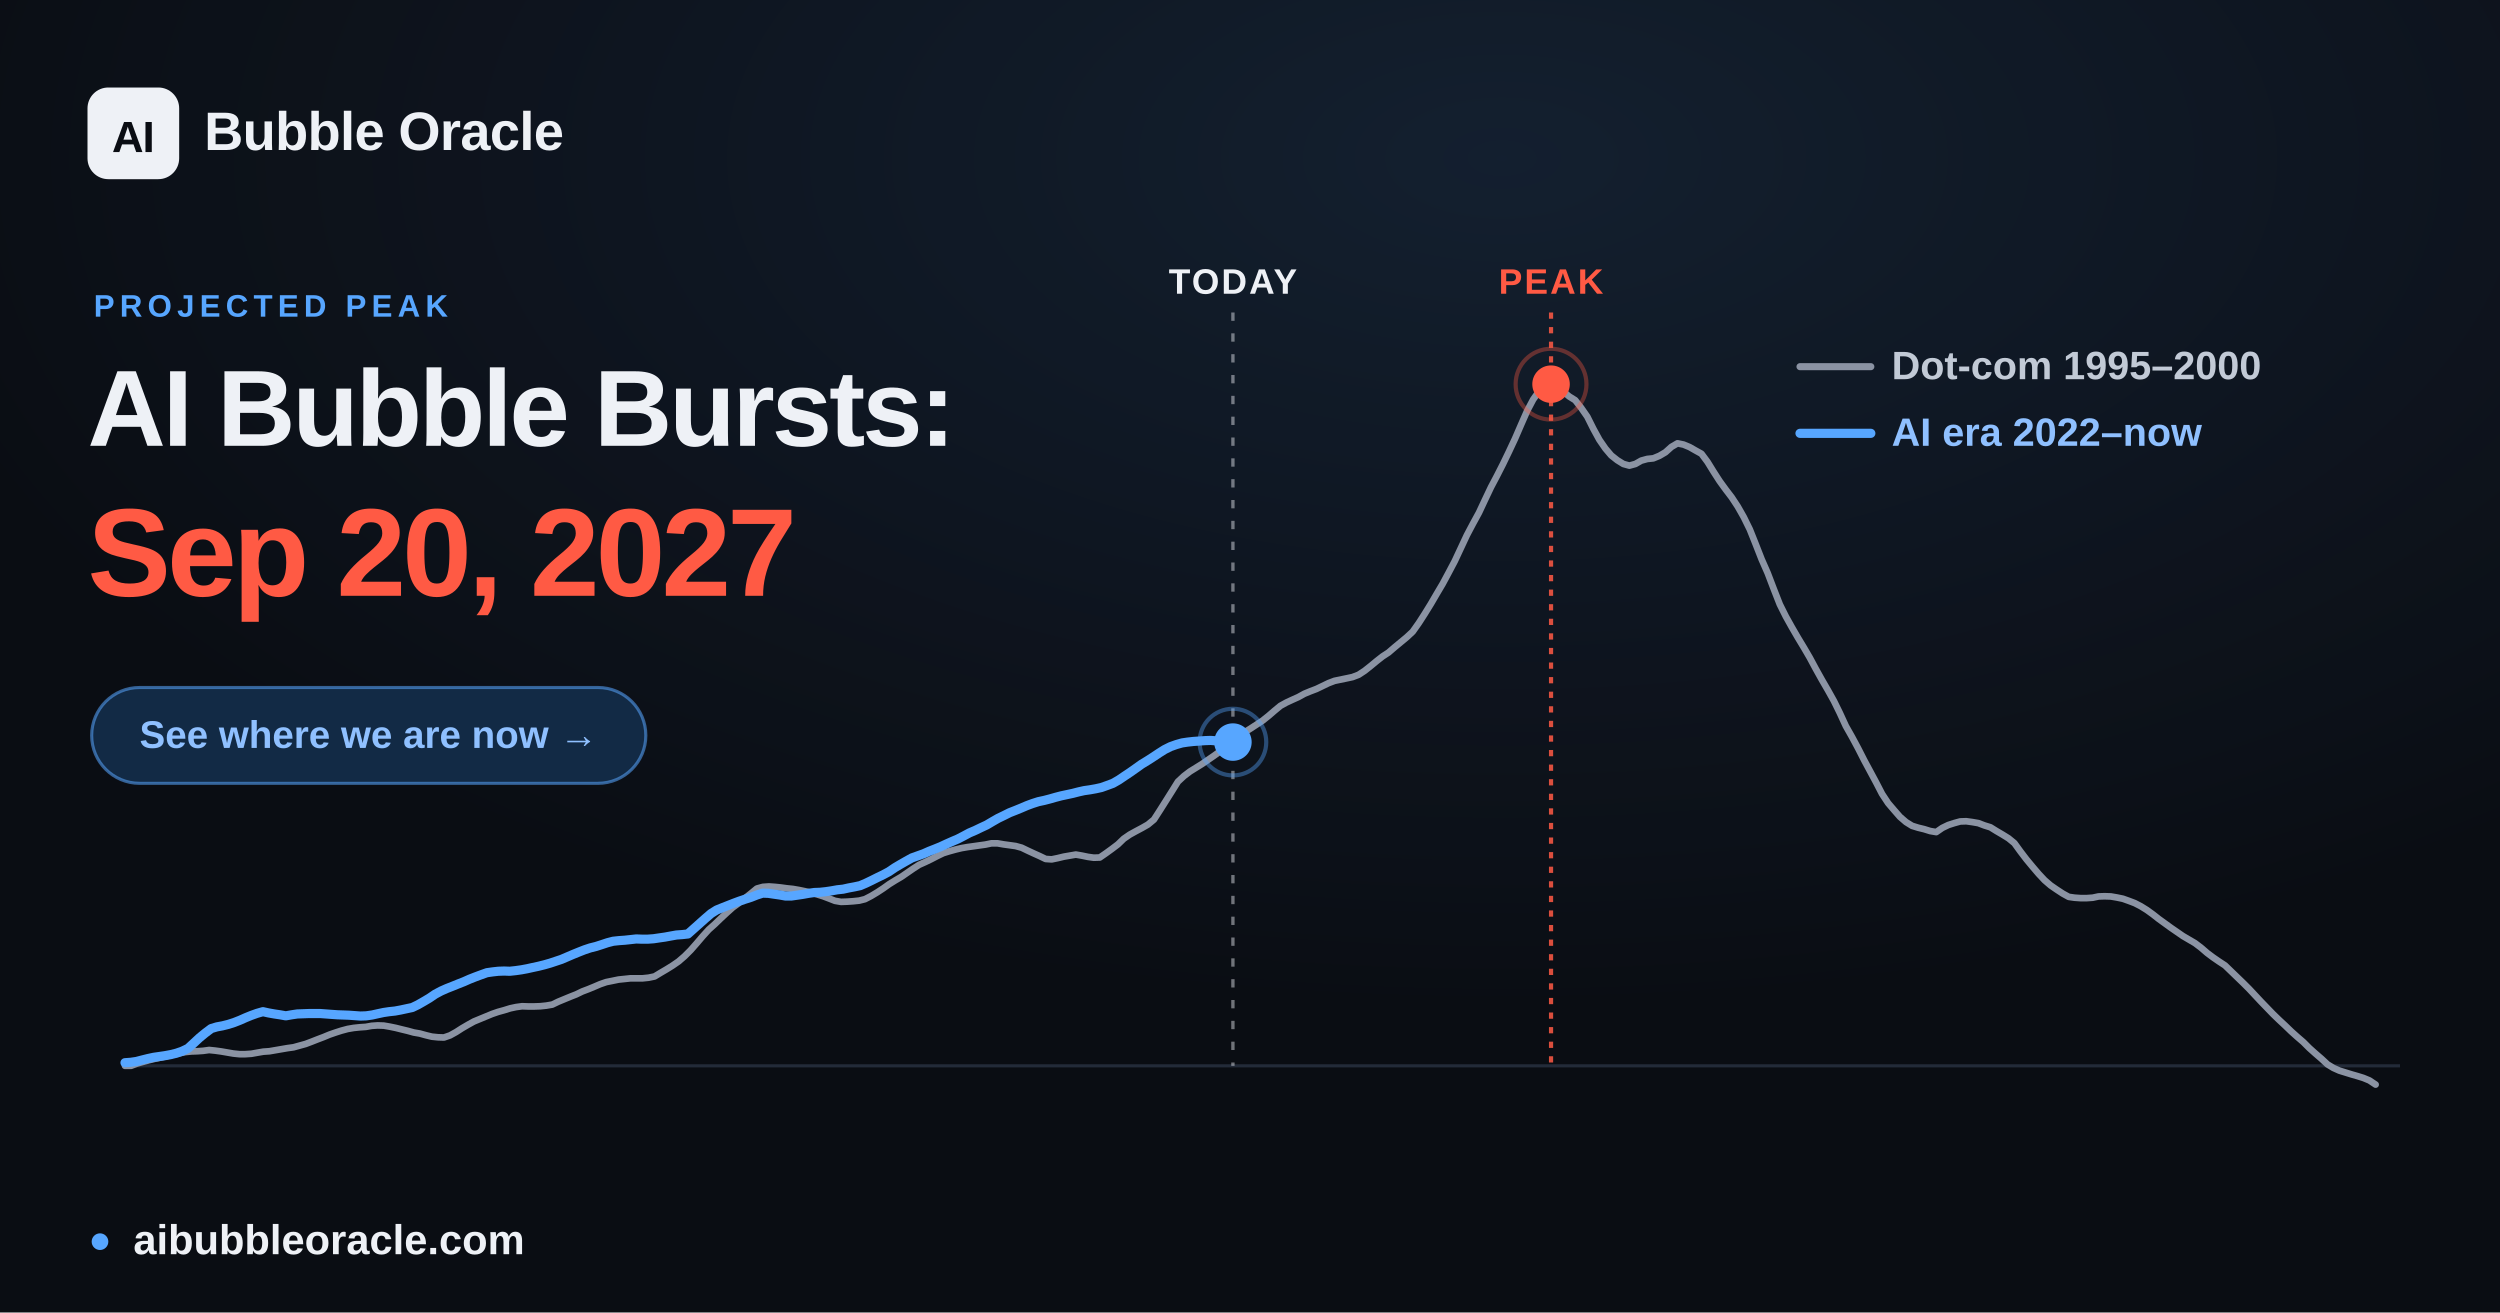
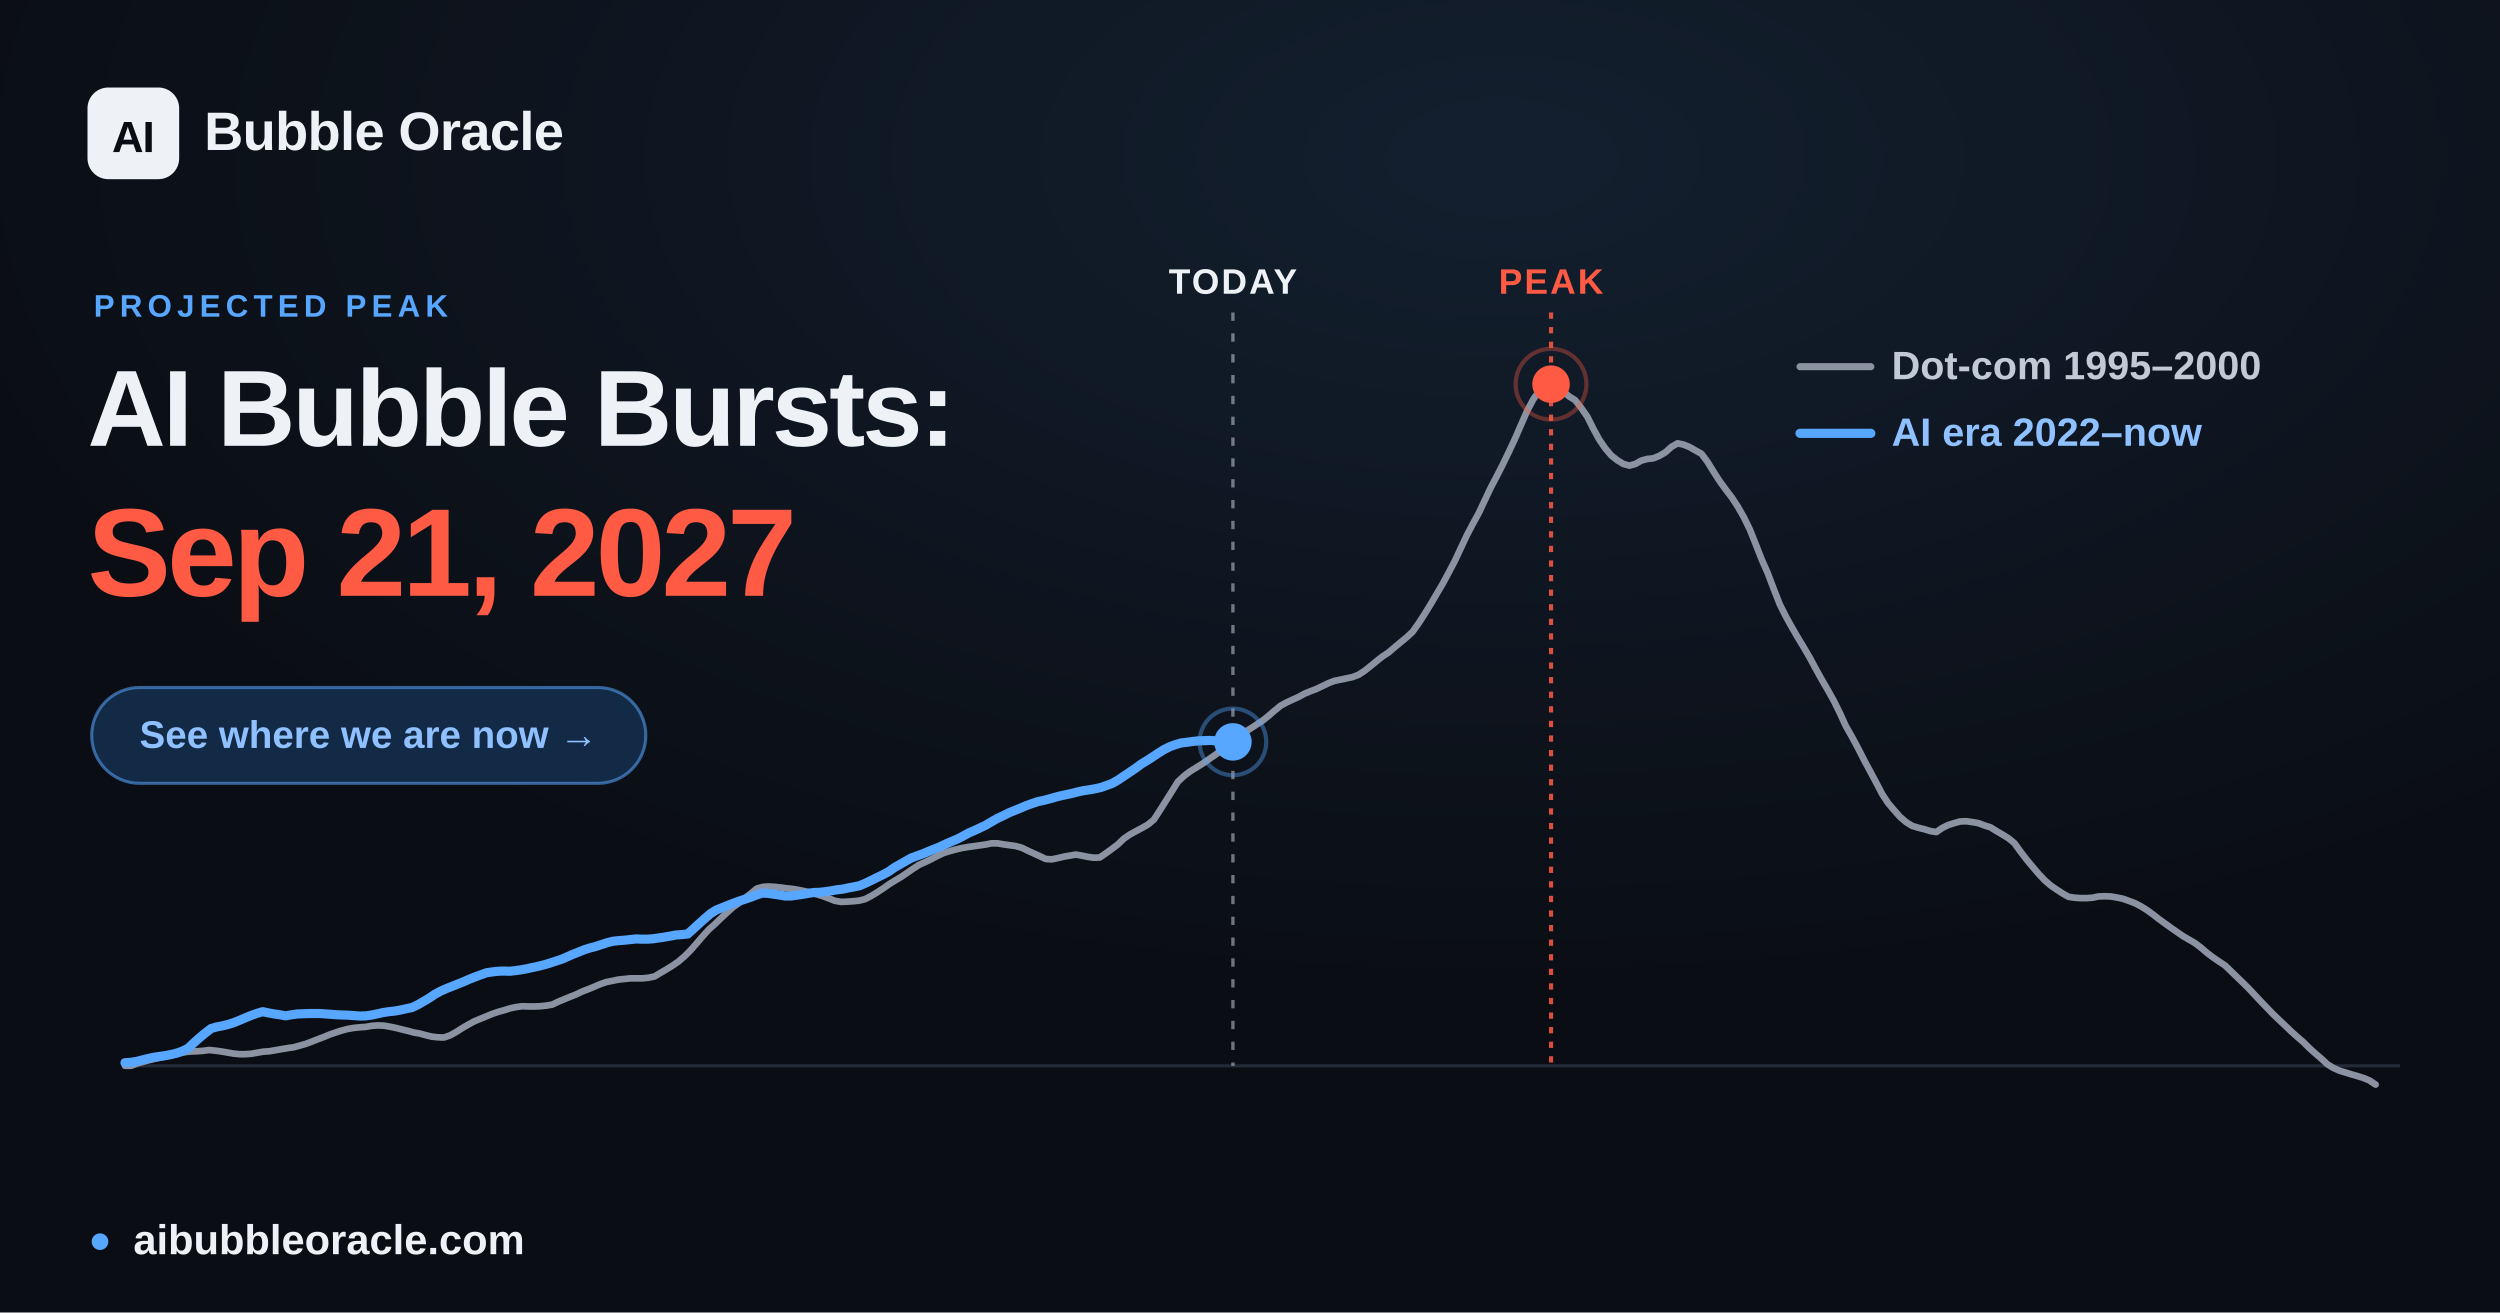
<svg xmlns="http://www.w3.org/2000/svg" width="1200" height="630" viewBox="0 0 1200 630" font-family="Arial, 'Liberation Sans', 'DejaVu Sans', sans-serif">
  <defs>
    <radialGradient id="glow" cx="60%" cy="12%" r="65%">
      <stop offset="0" stop-color="#57a6ff" stop-opacity="0.12" />
      <stop offset="1" stop-color="#57a6ff" stop-opacity="0" />
    </radialGradient>
  </defs>
  <rect width="1200" height="630" fill="#0a0d13" />
  <rect width="1200" height="630" fill="url(#glow)" />
  <line x1="60.0" y1="511.6" x2="1152.0" y2="511.6" stroke="#232b39" stroke-width="1.5" />
  <line x1="591.8" y1="150" x2="591.8" y2="511.6" stroke="#eef1f6" stroke-opacity="0.45" stroke-width="1.6" stroke-dasharray="4 6" />
  <text x="591.8" y="141" text-anchor="middle" font-size="17" font-weight="700" fill="#eef1f6" letter-spacing="1">TODAY</text>
  <line x1="744.5" y1="150" x2="744.5" y2="511.6" stroke="#ff5a44" stroke-opacity="0.85" stroke-width="2" stroke-dasharray="3 4" />
  <text x="744.5" y="141" text-anchor="middle" font-size="17" font-weight="700" fill="#ff5a44" letter-spacing="1">PEAK</text>
  <polyline points="60.0,511.6 62.9,511.6 65.8,510.5 68.6,509.7 71.5,508.9 74.4,508.2 77.3,507.6 80.3,506.9 83.1,506.2 86.0,505.6 88.9,505.0 91.8,504.7 94.6,504.6 97.5,504.4 100.4,504.0 103.3,504.3 106.2,504.7 109.1,505.2 112.0,505.7 114.9,506.0 117.8,506.0 120.7,505.8 123.5,505.3 126.4,504.8 129.3,504.6 132.2,504.1 135.1,503.6 138.0,503.1 140.9,502.7 143.8,501.9 146.7,501.1 149.6,500.0 152.4,498.9 155.3,497.8 158.2,496.6 161.1,495.6 163.9,494.7 166.9,493.9 169.8,493.4 172.7,493.1 175.6,492.9 178.4,492.4 181.3,492.2 184.2,492.3 187.1,492.8 190.0,493.4 192.8,494.1 195.7,494.8 198.6,495.6 201.5,496.1 204.4,496.9 207.3,497.6 210.2,497.9 213.1,498.0 216.0,497.0 218.9,495.4 221.7,493.6 224.6,491.9 227.5,490.3 230.4,489.1 233.3,487.9 236.2,486.7 239.1,485.7 242.0,484.9 244.9,484.0 247.7,483.4 250.6,483.0 253.5,483.1 256.4,483.1 259.3,483.0 262.2,482.7 265.1,482.2 268.0,480.8 270.9,479.6 273.8,478.4 276.6,477.3 279.5,475.9 282.4,474.8 285.3,473.6 288.1,472.4 291.0,471.4 294.0,470.8 296.9,470.2 299.8,469.9 302.6,469.6 305.5,469.6 308.4,469.6 311.3,469.3 314.2,468.7 317.0,467.0 319.9,465.3 322.8,463.5 325.7,461.5 328.6,459.0 331.5,456.1 334.4,452.8 337.3,449.4 340.2,446.2 343.1,443.6 345.9,440.9 348.8,438.2 351.7,435.6 354.6,433.5 357.5,431.2 360.4,428.9 363.3,426.5 366.2,425.7 369.1,425.5 371.9,425.7 374.8,426.0 377.7,426.4 380.6,426.7 383.5,427.2 386.4,427.8 389.3,428.5 392.2,429.3 395.1,430.2 398.0,431.3 400.8,432.4 403.7,432.9 406.6,432.8 409.5,432.6 412.4,432.3 415.2,431.6 418.1,430.1 421.1,428.3 424.0,426.4 426.8,424.4 429.7,422.6 432.6,420.9 435.5,418.9 438.4,416.9 441.2,415.1 444.1,413.8 447.0,412.4 449.9,410.9 452.8,409.5 455.7,408.6 458.6,407.8 461.5,407.1 464.4,406.6 467.3,406.2 470.1,405.8 473.0,405.4 475.9,404.8 478.8,404.8 481.7,405.3 484.6,405.7 487.5,406.1 490.4,406.9 493.3,408.3 496.1,409.6 499.0,410.9 501.9,412.3 504.8,412.5 507.7,411.9 510.6,411.2 513.5,410.7 516.4,410.2 519.3,410.7 522.2,411.3 525.0,411.7 527.9,411.6 530.8,409.6 533.7,407.5 536.6,405.3 539.4,402.6 542.3,400.6 545.2,399.0 548.2,397.4 551.0,395.8 553.9,393.4 556.8,388.9 559.7,384.3 562.6,379.7 565.4,375.2 568.3,372.5 571.2,370.3 574.1,368.5 577.0,366.7 579.9,364.7 582.8,362.7 585.7,360.6 588.6,358.8 591.5,356.5 594.3,353.8 597.2,351.6 600.1,349.8 603.0,347.9 605.9,346.0 608.8,343.7 611.7,341.2 614.6,338.8 617.5,337.2 620.3,335.9 623.2,334.6 626.1,333.0 629.0,331.8 631.9,330.7 634.8,329.3 637.7,327.9 640.6,326.8 643.5,326.2 646.4,325.6 649.2,325.0 652.1,323.9 655.0,322.0 657.9,319.7 660.8,317.3 663.6,315.1 666.5,313.2 669.4,310.7 672.3,308.3 675.2,305.9 678.1,303.2 681.0,299.1 683.9,294.6 686.8,289.9 689.6,285.1 692.5,280.2 695.4,274.8 698.3,269.3 701.2,263.1 704.1,256.9 707.0,251.4 709.9,246.1 712.8,239.9 715.7,233.8 718.5,228.5 721.4,222.8 724.3,216.8 727.2,210.6 730.1,203.9 733.0,197.3 735.9,191.8 738.8,187.7 741.7,184.7 744.5,184.4 747.4,185.6 750.3,187.9 753.2,190.3 756.1,192.1 758.9,195.7 761.9,200.0 764.8,205.8 767.7,211.1 770.6,215.3 773.4,218.6 776.3,220.9 779.2,222.7 782.1,223.5 785.0,222.7 787.8,221.1 790.7,220.3 793.6,220.0 796.5,218.8 799.4,217.1 802.3,214.5 805.2,212.8 808.1,213.4 811.0,214.6 813.8,216.2 816.7,217.8 819.6,221.7 822.5,226.4 825.4,230.9 828.3,234.9 831.2,238.7 834.1,243.1 837.0,248.2 839.9,254.1 842.7,261.1 845.6,268.5 848.5,275.1 851.4,282.7 854.3,290.1 857.2,295.9 860.1,301.1 863.0,306.1 865.9,310.9 868.7,315.7 871.6,321.1 874.5,326.3 877.4,331.3 880.3,336.5 883.1,342.2 886.0,348.5 889.0,353.8 891.9,359.2 894.8,364.9 897.6,370.1 900.5,375.5 903.4,381.1 906.3,385.5 909.2,388.9 912.0,392.1 914.9,394.6 917.8,396.4 920.7,397.3 923.6,398.0 926.5,398.9 929.4,399.4 932.3,397.4 935.2,396.0 938.0,395.1 940.9,394.3 943.8,394.2 946.7,394.6 949.6,395.1 952.5,396.2 955.4,397.1 958.3,398.9 961.2,400.6 964.1,402.4 966.9,404.7 969.8,408.7 972.7,412.5 975.6,416.0 978.5,419.4 981.4,422.5 984.3,425.0 987.2,427.0 990.1,428.9 993.0,430.5 995.8,430.9 998.7,431.1 1001.6,431.1 1004.5,430.9 1007.3,430.3 1010.2,430.2 1013.2,430.3 1016.1,430.8 1019.0,431.4 1021.8,432.4 1024.7,433.5 1027.6,435.0 1030.5,436.8 1033.4,438.9 1036.2,441.1 1039.1,443.2 1042.0,445.3 1044.9,447.3 1047.8,449.3 1050.7,451.0 1053.6,452.7 1056.5,454.9 1059.4,457.4 1062.2,459.5 1065.1,461.5 1068.0,463.4 1070.9,466.2 1073.8,469.0 1076.7,471.8 1079.6,474.7 1082.5,477.8 1085.4,480.9 1088.3,483.9 1091.1,486.8 1094.0,489.6 1096.9,492.3 1099.8,495.1 1102.7,497.7 1105.6,500.2 1108.5,503.1 1111.4,505.7 1114.3,508.2 1117.2,510.9 1120.0,512.6 1122.9,513.9 1125.8,514.8 1128.7,515.7 1131.5,516.5 1134.4,517.4 1137.3,518.6 1140.3,520.6" fill="none" stroke="#8b93a3" stroke-width="3.2" stroke-linejoin="round" stroke-linecap="round" />
-   <polyline points="60.0,510.1 62.8,509.9 65.5,509.5 68.2,508.8 71.0,508.1 73.8,507.5 76.6,507.1 79.3,506.7 82.0,506.2 84.8,505.5 87.6,504.5 90.3,503.2 93.1,500.6 95.8,498.1 98.6,495.8 101.4,493.7 104.1,492.9 106.8,492.4 109.6,491.7 112.4,490.8 115.2,489.7 117.9,488.5 120.6,487.4 123.4,486.4 126.2,485.6 128.9,486.2 131.7,486.7 134.4,487.1 137.2,487.6 140.0,487.1 142.7,486.7 145.5,486.6 148.2,486.5 151.0,486.5 153.8,486.5 156.5,486.7 159.2,486.9 162.0,487.1 164.8,487.2 167.5,487.3 170.3,487.5 173.0,487.7 175.8,487.6 178.6,487.2 181.3,486.6 184.1,486.0 186.8,485.6 189.6,485.3 192.3,484.8 195.1,484.2 197.9,483.6 200.6,482.3 203.4,480.7 206.1,479.1 208.9,477.2 211.7,475.7 214.4,474.5 217.2,473.4 219.9,472.3 222.7,471.2 225.4,470.0 228.2,468.9 230.9,467.9 233.7,466.9 236.5,466.5 239.2,466.2 242.0,466.1 244.7,466.2 247.5,465.9 250.3,465.5 253.0,465.0 255.7,464.4 258.5,463.8 261.3,463.1 264.1,462.3 266.8,461.4 269.5,460.5 272.3,459.3 275.1,458.1 277.8,457.0 280.6,455.9 283.3,455.0 286.1,454.3 288.9,453.4 291.6,452.5 294.3,451.8 297.1,451.5 299.9,451.3 302.7,451.0 305.4,450.7 308.1,450.8 310.9,450.8 313.7,450.6 316.4,450.2 319.2,449.8 321.9,449.3 324.7,448.8 327.5,448.6 330.2,448.3 332.9,445.9 335.7,443.4 338.5,440.9 341.3,438.5 344.0,436.8 346.7,435.7 349.5,434.6 352.3,433.5 355.0,432.5 357.7,431.6 360.5,430.7 363.3,429.6 366.1,428.7 368.8,428.8 371.5,429.2 374.3,429.6 377.1,430.1 379.8,430.1 382.6,429.7 385.3,429.3 388.1,428.8 390.9,428.4 393.6,428.3 396.4,428.0 399.1,427.6 401.9,427.1 404.7,426.8 407.4,426.2 410.1,425.7 412.9,425.1 415.7,423.9 418.4,422.6 421.2,421.2 423.9,419.9 426.7,418.4 429.5,416.5 432.2,414.9 435.0,413.3 437.7,411.8 440.5,410.8 443.3,409.8 446.0,408.6 448.8,407.5 451.5,406.4 454.3,405.1 457.0,403.9 459.8,402.7 462.5,401.3 465.3,399.8 468.1,398.6 470.8,397.3 473.6,396.0 476.3,394.4 479.1,392.8 481.8,391.5 484.6,390.1 487.4,389.0 490.1,387.9 492.9,386.7 495.6,385.7 498.4,384.8 501.2,384.2 503.9,383.5 506.7,382.7 509.4,382.0 512.2,381.4 515.0,380.8 517.7,380.1 520.4,379.5 523.2,379.1 526.0,378.6 528.7,378.0 531.5,377.0 534.2,376.0 537.0,374.4 539.8,372.5 542.5,370.7 545.2,368.8 548.0,366.8 550.8,365.1 553.6,363.3 556.3,361.5 559.0,359.8 561.8,358.4 564.6,357.4 567.4,356.6 570.1,356.2 572.8,355.9 575.6,355.7 578.4,355.5 581.1,355.4 583.8,355.6 586.6,355.7 589.4,356.1 591.8,356.2" fill="none" stroke="#57a6ff" stroke-width="4.4" stroke-linejoin="round" stroke-linecap="round" />
-   <circle cx="591.8" cy="356.2" r="9" fill="#57a6ff" />
-   <circle cx="591.8" cy="356.2" r="16" fill="none" stroke="#57a6ff" stroke-opacity="0.4" stroke-width="2" />
+   <polyline points="60.0,510.1 62.8,509.9 65.5,509.5 68.2,508.8 71.0,508.1 73.8,507.5 76.5,507.1 79.3,506.7 82.0,506.2 84.8,505.5 87.6,504.5 90.3,503.2 93.0,500.6 95.8,498.1 98.6,495.8 101.3,493.7 104.1,492.9 106.8,492.4 109.6,491.7 112.4,490.8 115.1,489.7 117.9,488.5 120.6,487.4 123.4,486.4 126.1,485.6 128.9,486.2 131.7,486.7 134.4,487.1 137.1,487.6 139.9,487.1 142.7,486.7 145.5,486.6 148.2,486.5 150.9,486.5 153.7,486.5 156.5,486.7 159.2,486.9 161.9,487.1 164.7,487.2 167.5,487.3 170.2,487.5 172.9,487.7 175.7,487.6 178.5,487.2 181.3,486.6 184.0,486.0 186.7,485.6 189.5,485.3 192.3,484.8 195.0,484.2 197.8,483.6 200.5,482.3 203.3,480.7 206.0,479.1 208.8,477.2 211.6,475.7 214.3,474.5 217.1,473.4 219.8,472.3 222.6,471.2 225.3,470.0 228.1,468.9 230.8,467.9 233.6,466.9 236.4,466.5 239.1,466.2 241.8,466.1 244.6,466.2 247.4,465.9 250.2,465.5 252.9,465.0 255.6,464.4 258.4,463.8 261.2,463.1 263.9,462.3 266.6,461.4 269.4,460.5 272.2,459.3 274.9,458.1 277.7,457.0 280.4,455.9 283.2,455.0 286.0,454.3 288.7,453.4 291.4,452.5 294.2,451.8 297.0,451.5 299.7,451.3 302.5,451.0 305.2,450.7 308.0,450.8 310.8,450.8 313.5,450.6 316.3,450.2 319.0,449.8 321.8,449.3 324.5,448.8 327.3,448.6 330.1,448.3 332.8,445.9 335.5,443.4 338.3,440.9 341.1,438.5 343.8,436.8 346.6,435.7 349.3,434.6 352.1,433.5 354.9,432.5 357.6,431.6 360.3,430.7 363.1,429.6 365.9,428.7 368.6,428.8 371.3,429.2 374.1,429.6 376.9,430.1 379.7,430.1 382.4,429.7 385.1,429.3 387.9,428.8 390.7,428.4 393.4,428.3 396.2,428.0 398.9,427.6 401.7,427.1 404.4,426.8 407.2,426.2 409.9,425.7 412.7,425.1 415.5,423.9 418.2,422.6 421.0,421.2 423.7,419.9 426.5,418.4 429.2,416.5 432.0,414.9 434.8,413.3 437.5,411.8 440.2,410.8 443.0,409.8 445.8,408.6 448.6,407.5 451.3,406.4 454.0,405.1 456.8,403.9 459.6,402.7 462.3,401.3 465.0,399.8 467.8,398.6 470.6,397.3 473.3,396.0 476.0,394.4 478.8,392.8 481.6,391.5 484.4,390.1 487.1,389.0 489.8,387.9 492.6,386.7 495.4,385.7 498.1,384.8 500.9,384.2 503.6,383.5 506.4,382.7 509.1,382.0 511.9,381.4 514.7,380.8 517.4,380.1 520.2,379.5 522.9,379.1 525.7,378.6 528.4,378.0 531.2,377.0 533.9,376.0 536.7,374.4 539.5,372.5 542.2,370.7 545.0,368.8 547.7,366.8 550.5,365.1 553.3,363.3 556.0,361.5 558.7,359.8 561.5,358.4 564.3,357.4 567.0,356.6 569.7,356.3 572.5,355.9 575.3,355.6 578.1,355.5 580.8,355.4 583.5,355.6 586.3,355.7 589.1,356.0 591.8,356.1" fill="none" stroke="#57a6ff" stroke-width="4.4" stroke-linejoin="round" stroke-linecap="round" />
+   <circle cx="591.8" cy="356.1" r="9" fill="#57a6ff" />
+   <circle cx="591.8" cy="356.1" r="16" fill="none" stroke="#57a6ff" stroke-opacity="0.4" stroke-width="2" />
  <circle cx="744.5" cy="184.4" r="17" fill="none" stroke="#ff5a44" stroke-opacity="0.35" stroke-width="2" />
  <circle cx="744.5" cy="184.4" r="9" fill="#ff5a44" />
  <g font-size="19" font-weight="600">
    <line x1="864" y1="176" x2="898" y2="176" stroke="#8b93a3" stroke-width="3.4" stroke-linecap="round" />
    <text x="908" y="182" fill="#c2cad6">Dot-com  1995–2000</text>
    <line x1="864" y1="208" x2="898" y2="208" stroke="#57a6ff" stroke-width="4.4" stroke-linecap="round" />
    <text x="908" y="214" fill="#8fc0ff">AI era  2022–now</text>
  </g>
  <rect x="42" y="42" width="44" height="44" rx="10" fill="#eef1f6" />
  <text x="64" y="73" text-anchor="middle" font-size="21" font-weight="800" fill="#0a0d13" letter-spacing="-0.5">AI</text>
  <text x="98" y="72" font-size="26" font-weight="700" fill="#eef1f6" letter-spacing="-0.3">Bubble Oracle</text>
  <text x="45" y="152" font-size="15" font-weight="700" fill="#57a6ff" letter-spacing="2.5">PROJECTED PEAK</text>
  <text x="42" y="214" font-size="52" font-weight="800" fill="#eef1f6" letter-spacing="-1.4">AI Bubble Bursts:</text>
-   <text x="42" y="286" font-size="60" font-weight="800" fill="#ff5a44" letter-spacing="-1.8">Sep 20, 2027</text>
+   <text x="42" y="286" font-size="60" font-weight="800" fill="#ff5a44" letter-spacing="-1.8">Sep 21, 2027</text>
  <rect x="44" y="330" width="266" height="46" rx="23" fill="#122a45" stroke="#57a6ff" stroke-opacity="0.55" stroke-width="1.5" />
  <text x="177" y="359" text-anchor="middle" font-size="18.5" font-weight="700" fill="#8fc0ff">See where we are now  →</text>
  <circle cx="48" cy="596" r="4" fill="#57a6ff" />
  <text x="64" y="602" font-size="20" font-weight="600" fill="#eef1f6">aibubbleoracle.com</text>
</svg>
